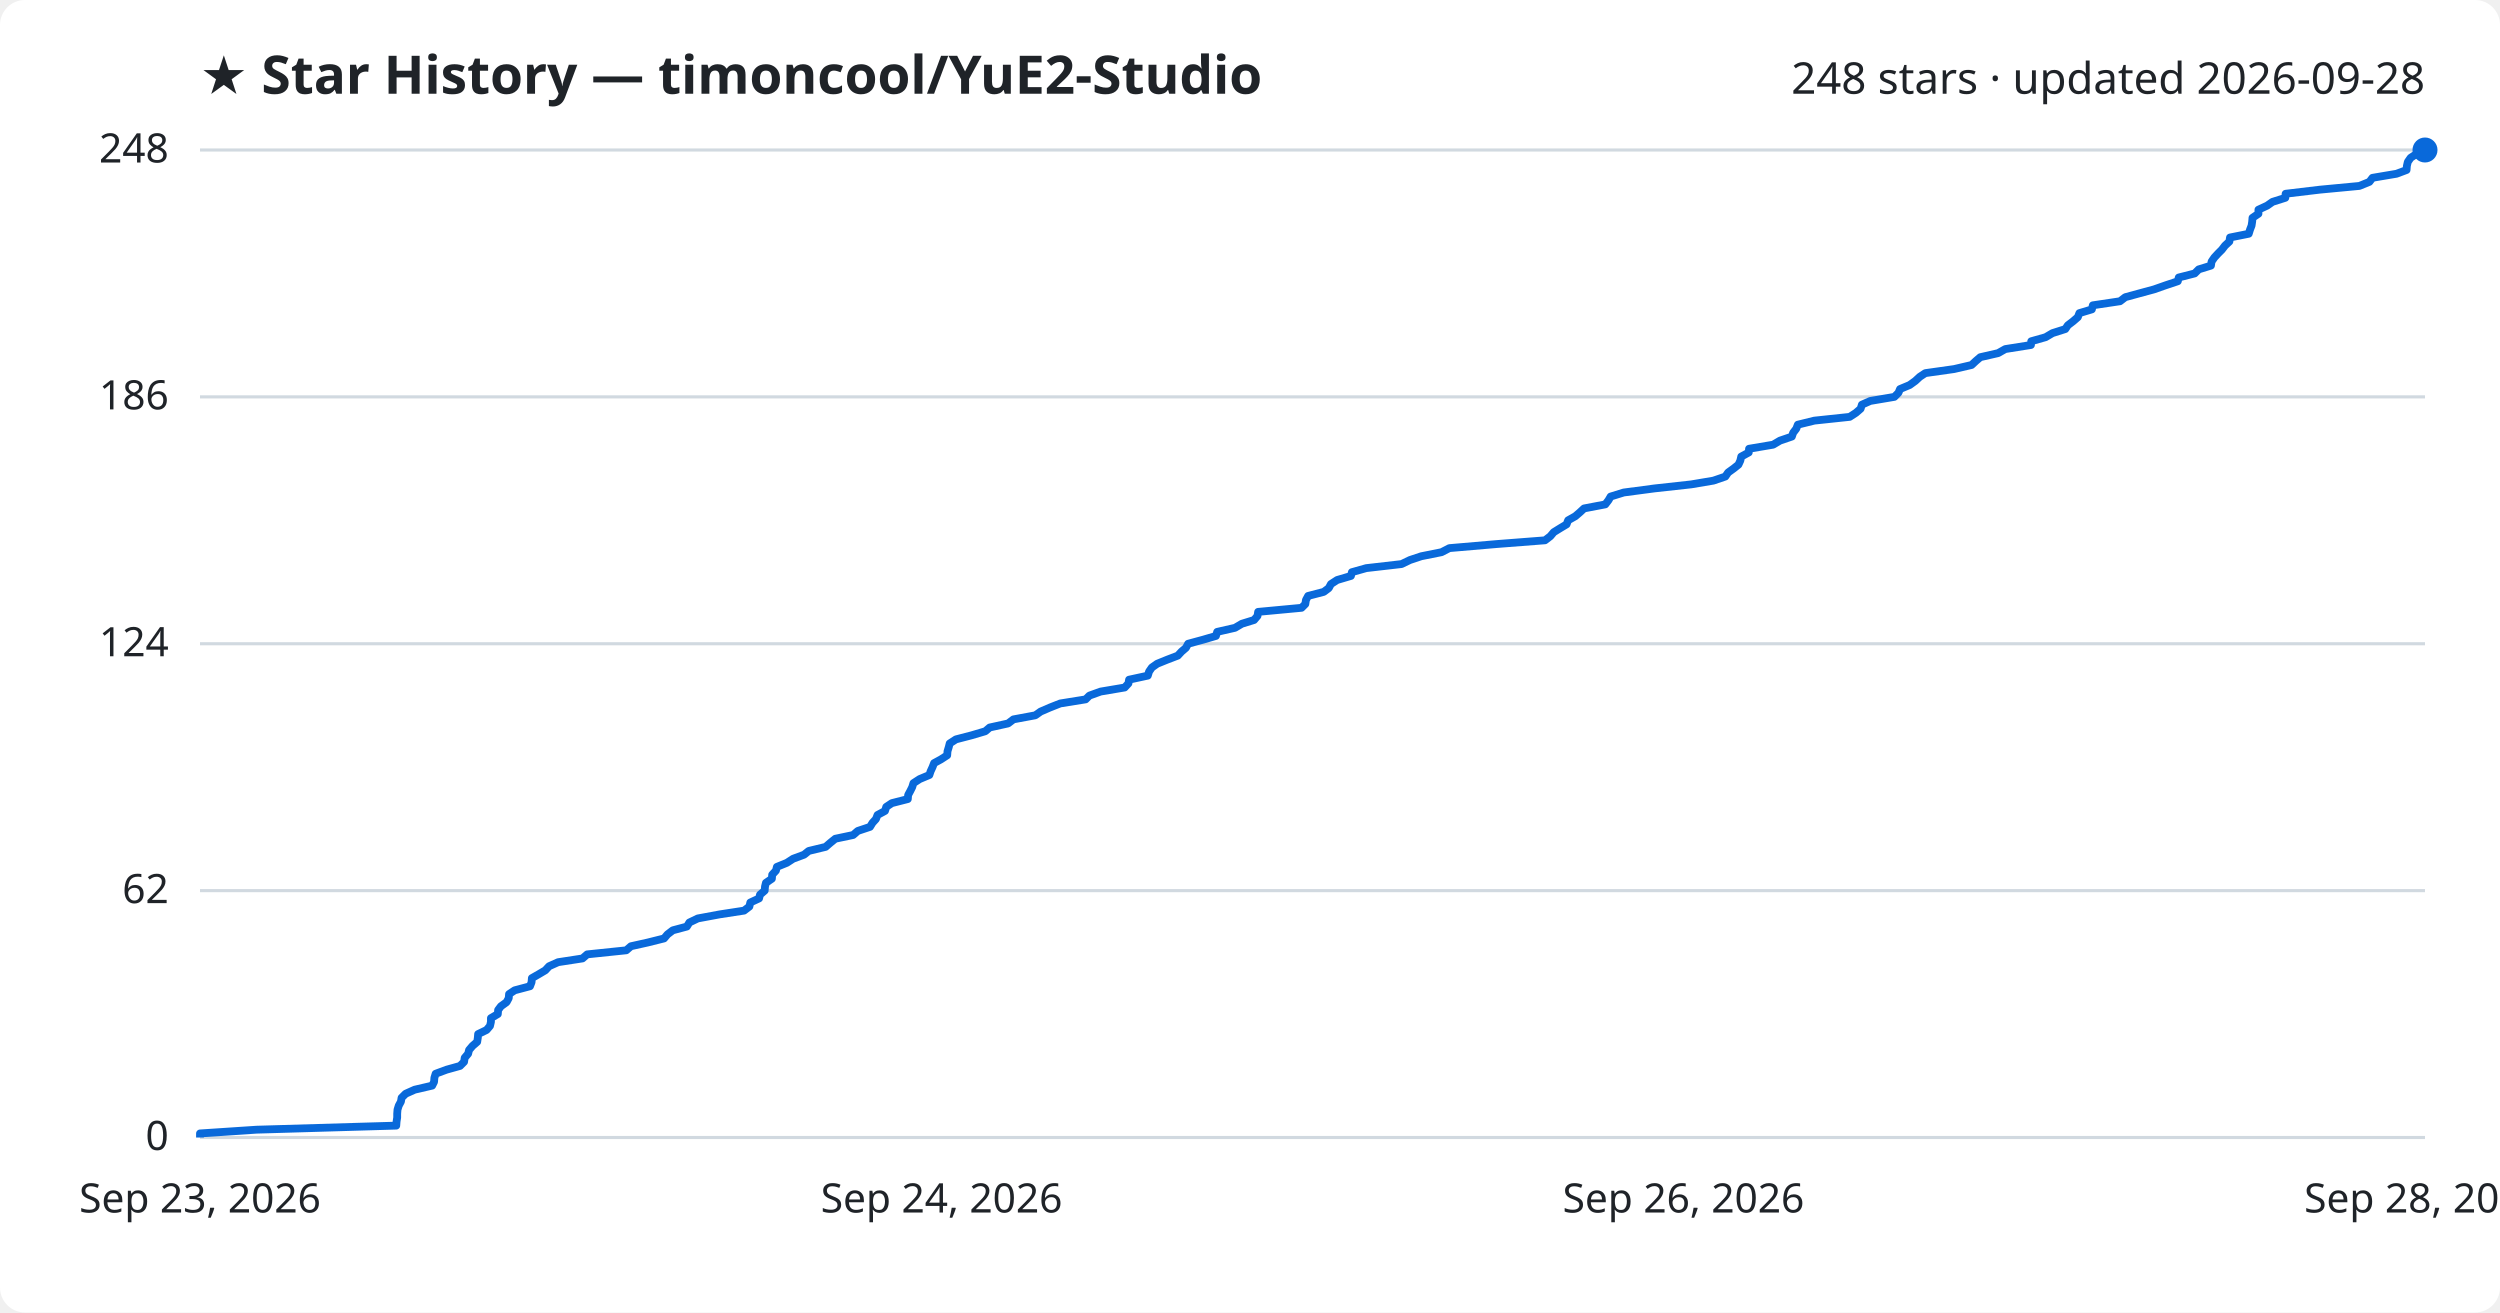
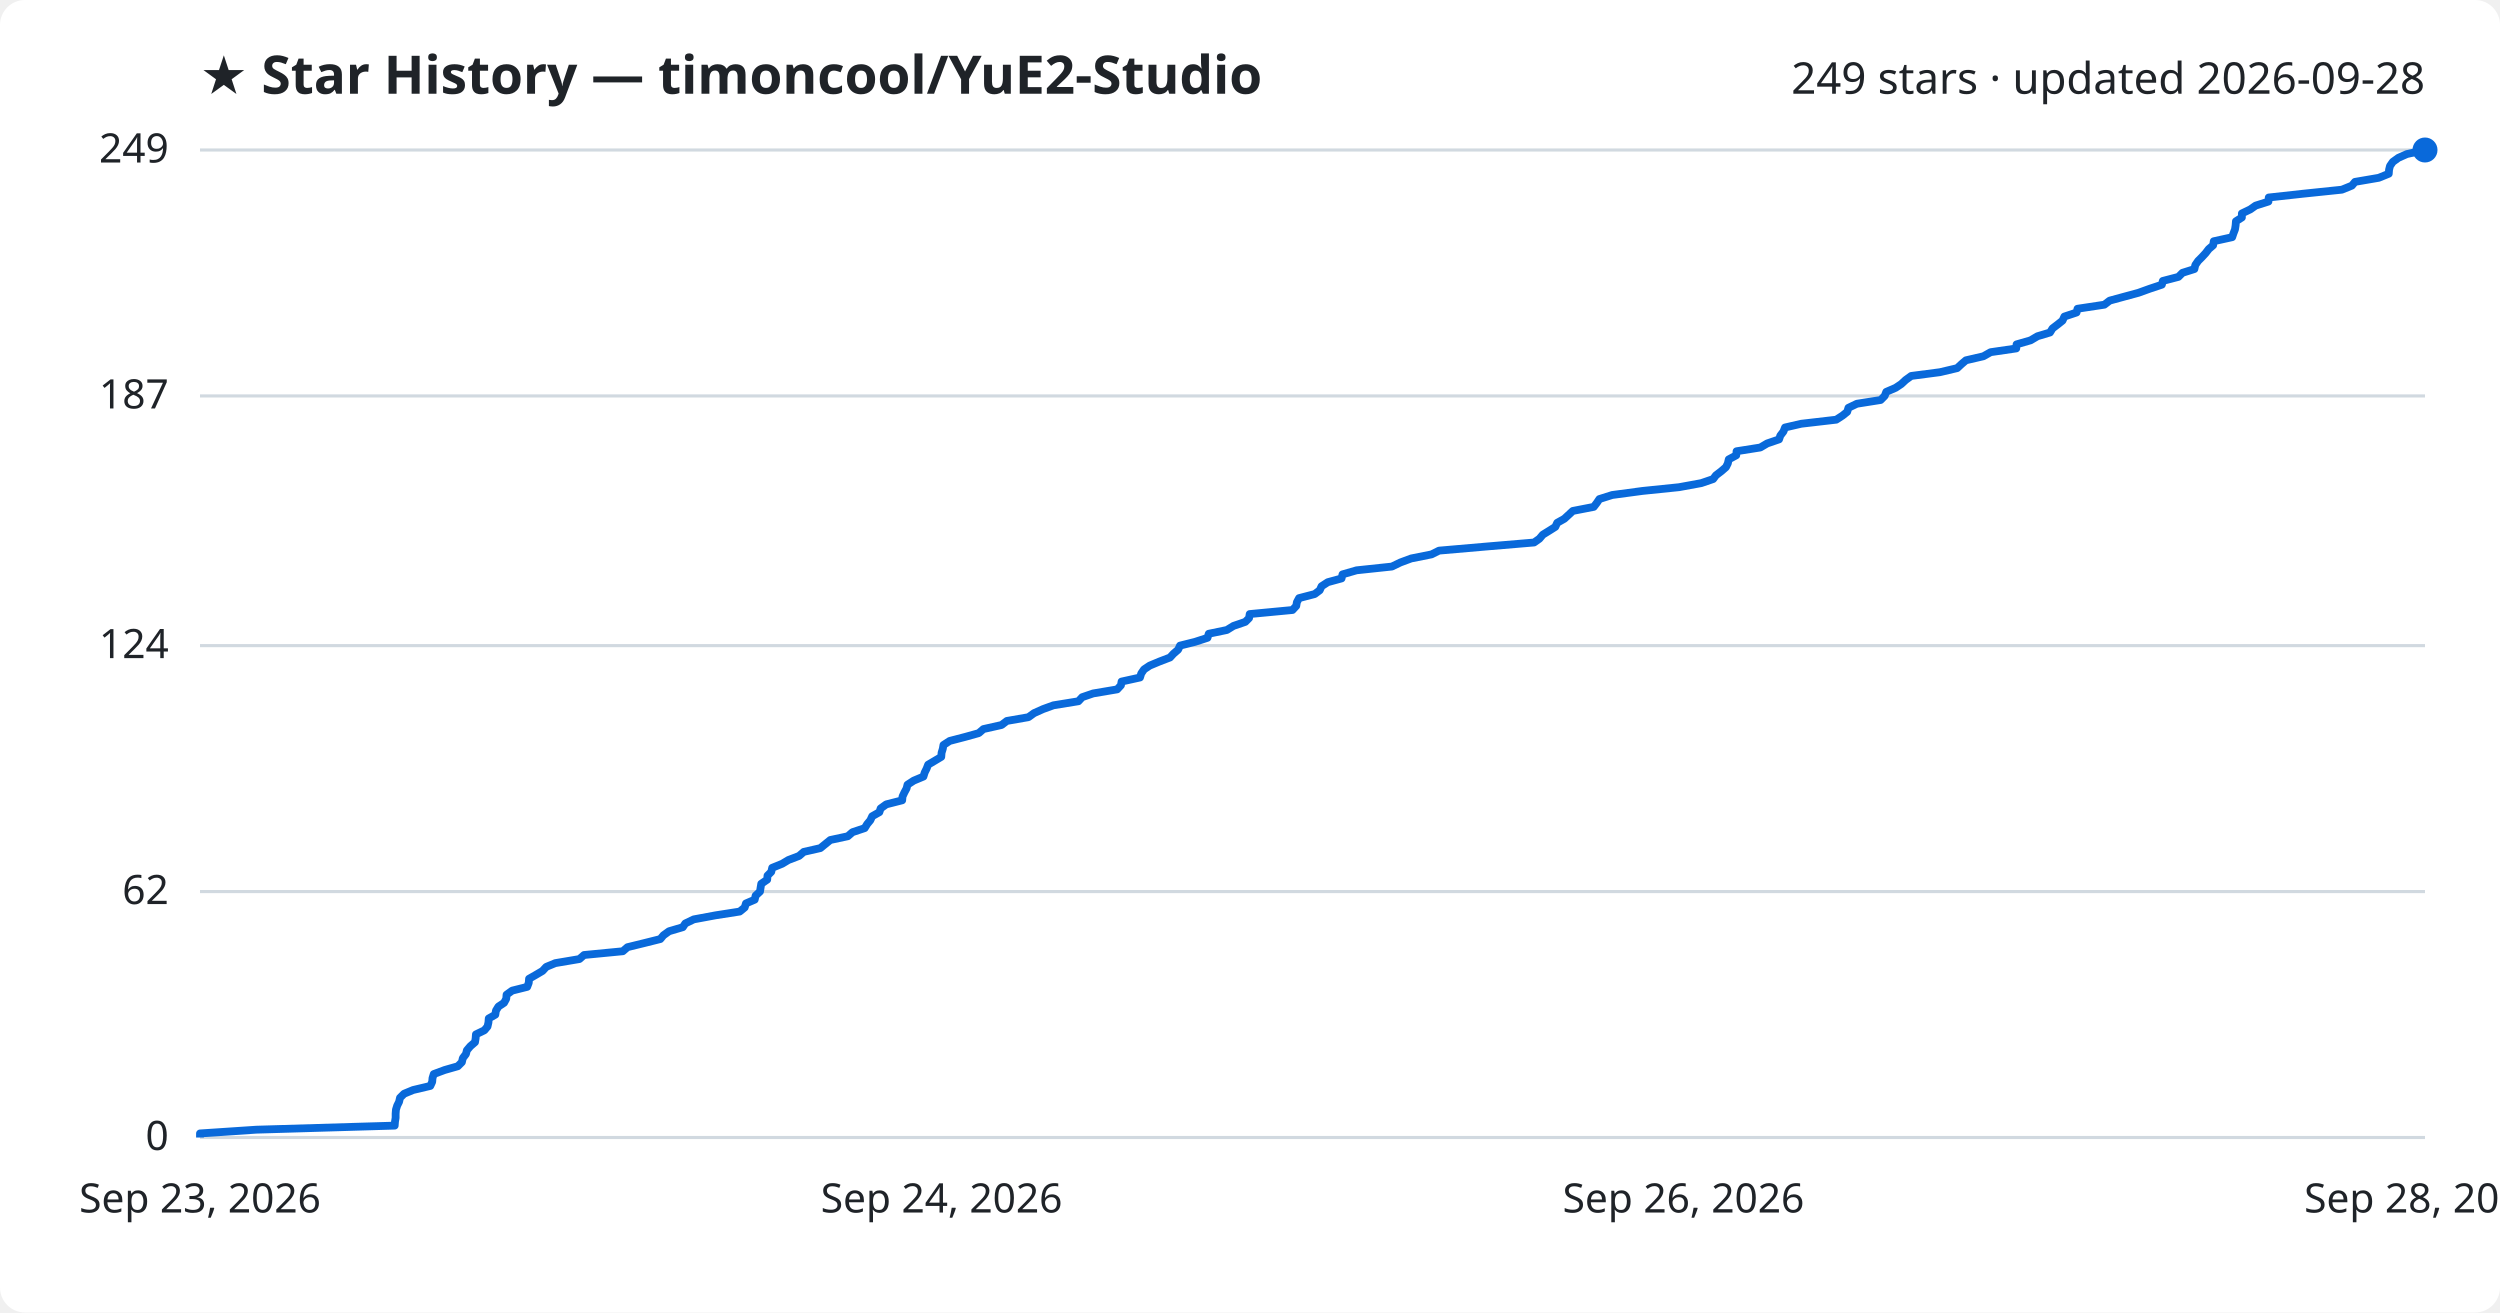
<svg xmlns="http://www.w3.org/2000/svg" viewBox="0 0 800 420" font-family="Segoe UI, sans-serif">
  <rect width="800" height="420" fill="#ffffff" rx="8" />
  <text x="64" y="30" fill="#1f2328" font-size="17" font-weight="700">★ Star History — timoncool/YuE2-Studio</text>
-   <text x="776" y="30" fill="#1f2328" font-size="14" text-anchor="end">248 stars · updated 2026-09-28</text>
+   <text x="776" y="30" fill="#1f2328" font-size="14" text-anchor="end">249 stars · updated 2026-09-28</text>
  <line x1="64" y1="364.0" x2="776" y2="364.0" stroke="#d1d9e0" stroke-width="1" />
  <text x="54" y="368.0" fill="#1f2328" font-size="13" text-anchor="end">0</text>
-   <line x1="64" y1="285.0" x2="776" y2="285.0" stroke="#d1d9e0" stroke-width="1" />
-   <text x="54" y="289.0" fill="#1f2328" font-size="13" text-anchor="end">62</text>
-   <line x1="64" y1="206.0" x2="776" y2="206.0" stroke="#d1d9e0" stroke-width="1" />
-   <text x="54" y="210.0" fill="#1f2328" font-size="13" text-anchor="end">124</text>
-   <line x1="64" y1="127.0" x2="776" y2="127.0" stroke="#d1d9e0" stroke-width="1" />
-   <text x="54" y="131.0" fill="#1f2328" font-size="13" text-anchor="end">186</text>
+   <line x1="64" y1="285.3" x2="776" y2="285.3" stroke="#d1d9e0" stroke-width="1" />
+   <text x="54" y="289.3" fill="#1f2328" font-size="13" text-anchor="end">62</text>
+   <line x1="64" y1="206.6" x2="776" y2="206.6" stroke="#d1d9e0" stroke-width="1" />
+   <text x="54" y="210.6" fill="#1f2328" font-size="13" text-anchor="end">124</text>
+   <line x1="64" y1="126.7" x2="776" y2="126.7" stroke="#d1d9e0" stroke-width="1" />
+   <text x="54" y="130.7" fill="#1f2328" font-size="13" text-anchor="end">187</text>
  <line x1="64" y1="48.0" x2="776" y2="48.0" stroke="#d1d9e0" stroke-width="1" />
-   <text x="54" y="52.0" fill="#1f2328" font-size="13" text-anchor="end">248</text>
-   <path d="M64.0,364.0 L64.0,362.7 L82.1,361.5 L126.8,360.2 L126.9,358.9 L127.1,357.6 L127.1,356.4 L127.2,355.1 L127.6,353.8 L128.3,352.5 L128.5,351.3 L129.8,350.0 L132.7,348.7 L138.3,347.4 L138.9,346.2 L139.0,344.9 L139.4,343.6 L142.9,342.3 L147.2,341.1 L148.5,339.8 L148.7,338.5 L149.8,337.2 L150.1,336.0 L151.2,334.7 L152.7,333.4 L152.9,332.1 L153.0,330.9 L155.7,329.6 L156.8,328.3 L157.1,327.0 L157.1,325.8 L159.3,324.5 L159.4,323.2 L160.3,322.0 L162.1,320.7 L162.8,319.4 L162.9,318.1 L164.7,316.9 L169.6,315.6 L170.1,314.3 L170.2,313.0 L172.3,311.8 L174.5,310.5 L175.7,309.2 L178.6,307.9 L186.4,306.7 L187.9,305.4 L200.4,304.1 L201.9,302.8 L207.3,301.6 L212.5,300.3 L213.6,299.0 L215.3,297.7 L219.8,296.5 L220.6,295.2 L223.3,293.9 L230.3,292.6 L238.1,291.4 L239.8,290.1 L240.1,288.8 L242.9,287.5 L243.2,286.3 L244.7,285.0 L244.8,283.7 L245.1,282.5 L247.0,281.2 L247.1,279.9 L248.3,278.6 L248.6,277.4 L251.8,276.1 L253.8,274.8 L257.3,273.5 L258.8,272.3 L264.2,271.0 L265.7,269.7 L267.3,268.4 L273.0,267.2 L274.5,265.9 L278.4,264.6 L279.2,263.3 L280.3,262.1 L280.8,260.8 L283.2,259.5 L283.6,258.2 L285.4,257.0 L290.5,255.7 L290.6,254.4 L291.3,253.1 L291.9,251.9 L292.3,250.6 L294.3,249.3 L297.4,248.0 L297.8,246.8 L298.4,245.5 L298.9,244.2 L301.1,243.0 L303.1,241.7 L303.2,240.4 L303.6,239.1 L303.9,237.9 L305.9,236.6 L310.9,235.3 L315.3,234.0 L316.7,232.8 L322.6,231.5 L324.3,230.2 L331.3,228.9 L333.0,227.7 L336.0,226.4 L339.3,225.1 L347.4,223.8 L348.6,222.6 L352.2,221.3 L359.9,220.0 L361.1,218.7 L361.3,217.5 L367.3,216.2 L367.7,214.9 L368.6,213.6 L370.3,212.4 L373.5,211.1 L376.9,209.8 L378.1,208.5 L379.5,207.3 L380.2,206.0 L385.0,204.7 L389.1,203.5 L389.5,202.2 L395.2,200.9 L397.4,199.6 L401.3,198.4 L402.4,197.1 L402.6,195.8 L416.5,194.5 L417.7,193.3 L417.9,192.0 L418.6,190.7 L423.6,189.4 L425.2,188.2 L425.9,186.9 L427.9,185.6 L432.3,184.3 L432.6,183.1 L437.2,181.8 L448.5,180.5 L451.2,179.2 L454.8,178.0 L461.3,176.7 L463.8,175.4 L478.9,174.1 L494.4,172.9 L496.1,171.6 L497.2,170.3 L499.3,169.0 L501.3,167.8 L501.8,166.5 L504.1,165.2 L505.5,164.0 L506.9,162.7 L513.7,161.4 L514.7,160.1 L515.4,158.9 L519.6,157.6 L529.4,156.3 L541.2,155.0 L548.3,153.8 L552.1,152.5 L553.0,151.2 L554.8,149.9 L556.3,148.7 L556.9,147.4 L557.2,146.1 L559.6,144.8 L559.7,143.6 L567.4,142.3 L569.6,141.0 L573.4,139.7 L573.8,138.5 L574.8,137.2 L575.3,135.9 L580.6,134.6 L591.9,133.4 L593.9,132.1 L595.4,130.8 L595.8,129.5 L598.5,128.3 L606.2,127.0 L607.5,125.7 L608.0,124.5 L611.1,123.2 L612.9,121.9 L614.3,120.6 L616.1,119.4 L625.3,118.1 L630.9,116.8 L632.3,115.5 L633.7,114.3 L639.4,113.0 L641.7,111.7 L649.9,110.4 L650.0,109.2 L654.6,107.9 L656.8,106.6 L660.9,105.3 L661.7,104.1 L663.4,102.8 L664.9,101.5 L665.4,100.2 L669.4,99.0 L669.7,97.7 L678.4,96.4 L680.1,95.1 L684.5,93.9 L689.3,92.6 L693.0,91.3 L696.9,90.0 L697.2,88.8 L702.3,87.5 L703.6,86.2 L707.5,85.0 L707.7,83.7 L708.6,82.4 L709.8,81.1 L711.0,79.9 L712.0,78.6 L713.4,77.3 L713.6,76.0 L719.6,74.8 L720.0,73.5 L720.5,72.2 L720.7,70.9 L720.8,69.7 L722.7,68.4 L722.7,67.1 L725.5,65.8 L727.2,64.6 L731.3,63.3 L731.4,62.0 L742.3,60.7 L755.0,59.5 L758.2,58.2 L759.2,56.9 L766.9,55.6 L770.1,54.4 L770.2,53.1 L770.5,51.8 L771.4,50.5 L773.2,49.3 L776.0,48.0 L776.0,48.0" fill="none" stroke="#0969da" stroke-width="2.5" stroke-linejoin="round" />
+   <text x="54" y="52.0" fill="#1f2328" font-size="13" text-anchor="end">249</text>
+   <path d="M64.0,364.0 L64.0,362.7 L82.0,361.5 L126.3,360.2 L126.4,358.9 L126.6,357.7 L126.6,356.4 L126.7,355.1 L127.1,353.8 L127.7,352.6 L128.0,351.3 L129.3,350.0 L132.2,348.8 L137.7,347.5 L138.3,346.2 L138.4,345.0 L138.8,343.7 L142.3,342.4 L146.5,341.2 L147.8,339.9 L148.1,338.6 L149.1,337.3 L149.4,336.1 L150.5,334.8 L152.0,333.5 L152.2,332.3 L152.3,331.0 L155.0,329.7 L156.0,328.5 L156.3,327.2 L156.4,325.9 L158.5,324.7 L158.7,323.4 L159.5,322.1 L161.3,320.9 L162.0,319.6 L162.1,318.3 L163.9,317.0 L168.7,315.8 L169.2,314.5 L169.3,313.2 L171.4,312.0 L173.6,310.7 L174.8,309.4 L177.7,308.2 L185.4,306.9 L186.9,305.6 L199.3,304.4 L200.8,303.1 L206.1,301.8 L211.3,300.5 L212.3,299.3 L214.1,298.0 L218.5,296.7 L219.3,295.5 L222.0,294.2 L229.0,292.9 L236.7,291.7 L238.3,290.4 L238.7,289.1 L241.5,287.9 L241.8,286.6 L243.2,285.3 L243.4,284.0 L243.6,282.8 L245.5,281.5 L245.6,280.2 L246.8,279.0 L247.1,277.7 L250.3,276.4 L252.3,275.2 L255.7,273.9 L257.2,272.6 L262.5,271.4 L264.1,270.1 L265.7,268.8 L271.3,267.6 L272.8,266.3 L276.7,265.0 L277.5,263.7 L278.5,262.5 L279.1,261.2 L281.4,259.9 L281.8,258.7 L283.6,257.4 L288.7,256.1 L288.8,254.9 L289.4,253.6 L290.1,252.3 L290.4,251.1 L292.4,249.8 L295.5,248.5 L295.9,247.2 L296.5,246.0 L297.0,244.7 L299.2,243.4 L301.2,242.2 L301.3,240.9 L301.7,239.6 L301.9,238.4 L303.9,237.1 L308.9,235.8 L313.2,234.6 L314.7,233.3 L320.5,232.0 L322.2,230.7 L329.1,229.5 L330.9,228.2 L333.8,226.9 L337.1,225.7 L345.1,224.4 L346.3,223.1 L349.8,221.9 L357.5,220.6 L358.7,219.3 L358.9,218.1 L364.8,216.8 L365.2,215.5 L366.1,214.2 L367.9,213.0 L371.0,211.7 L374.4,210.4 L375.5,209.2 L377.0,207.9 L377.6,206.6 L382.4,205.4 L386.4,204.1 L386.8,202.8 L392.6,201.6 L394.7,200.3 L398.5,199.0 L399.7,197.8 L399.9,196.5 L413.6,195.2 L414.8,193.9 L415.0,192.7 L415.7,191.4 L420.7,190.1 L422.3,188.9 L422.9,187.6 L424.9,186.3 L429.3,185.1 L429.6,183.8 L434.1,182.5 L445.4,181.3 L448.1,180.0 L451.6,178.7 L458.1,177.4 L460.5,176.2 L475.5,174.9 L490.9,173.6 L492.6,172.4 L493.7,171.1 L495.8,169.8 L497.7,168.6 L498.3,167.3 L500.6,166.0 L501.9,164.8 L503.3,163.5 L510.0,162.2 L511.0,160.9 L511.8,159.7 L515.9,158.4 L525.6,157.1 L537.3,155.9 L544.4,154.6 L548.2,153.3 L549.1,152.1 L550.8,150.8 L552.3,149.5 L552.9,148.3 L553.2,147.0 L555.6,145.7 L555.7,144.4 L563.3,143.2 L565.5,141.9 L569.3,140.6 L569.7,139.4 L570.7,138.1 L571.2,136.8 L576.4,135.6 L587.6,134.3 L589.6,133.0 L591.1,131.8 L591.5,130.5 L594.2,129.2 L601.8,128.0 L603.1,126.7 L603.6,125.4 L606.6,124.1 L608.4,122.9 L609.8,121.6 L611.6,120.3 L620.8,119.1 L626.3,117.8 L627.7,116.5 L629.1,115.3 L634.7,114.0 L637.0,112.7 L645.2,111.5 L645.3,110.2 L649.8,108.9 L652.0,107.6 L656.0,106.4 L656.8,105.1 L658.5,103.8 L660.0,102.6 L660.6,101.3 L664.5,100.0 L664.8,98.8 L673.4,97.5 L675.1,96.2 L679.5,95.0 L684.3,93.7 L687.9,92.4 L691.8,91.1 L692.1,89.9 L697.1,88.6 L698.4,87.3 L702.2,86.1 L702.5,84.8 L703.4,83.5 L704.6,82.3 L705.8,81.0 L706.8,79.7 L708.2,78.5 L708.4,77.2 L714.3,75.9 L714.7,74.7 L715.2,73.4 L715.4,72.1 L715.5,70.8 L717.4,69.6 L717.4,68.3 L720.1,67.0 L721.8,65.8 L725.9,64.5 L726.0,63.2 L736.9,62.0 L749.4,60.7 L752.6,59.4 L753.6,58.2 L761.2,56.9 L764.4,55.6 L764.5,54.3 L764.8,53.1 L765.7,51.8 L767.5,50.5 L770.2,49.3 L776.0,48.0 L776.0,48.0" fill="none" stroke="#0969da" stroke-width="2.5" stroke-linejoin="round" />
  <circle cx="776.0" cy="48.0" r="4" fill="#0969da" />
  <text x="64.0" y="388" fill="#1f2328" font-size="13" text-anchor="middle">Sep 23, 2026</text>
  <text x="301.3" y="388" fill="#1f2328" font-size="13" text-anchor="middle">Sep 24, 2026</text>
  <text x="538.7" y="388" fill="#1f2328" font-size="13" text-anchor="middle">Sep 26, 2026</text>
  <text x="776.0" y="388" fill="#1f2328" font-size="13" text-anchor="middle">Sep 28, 2026</text>
</svg>
